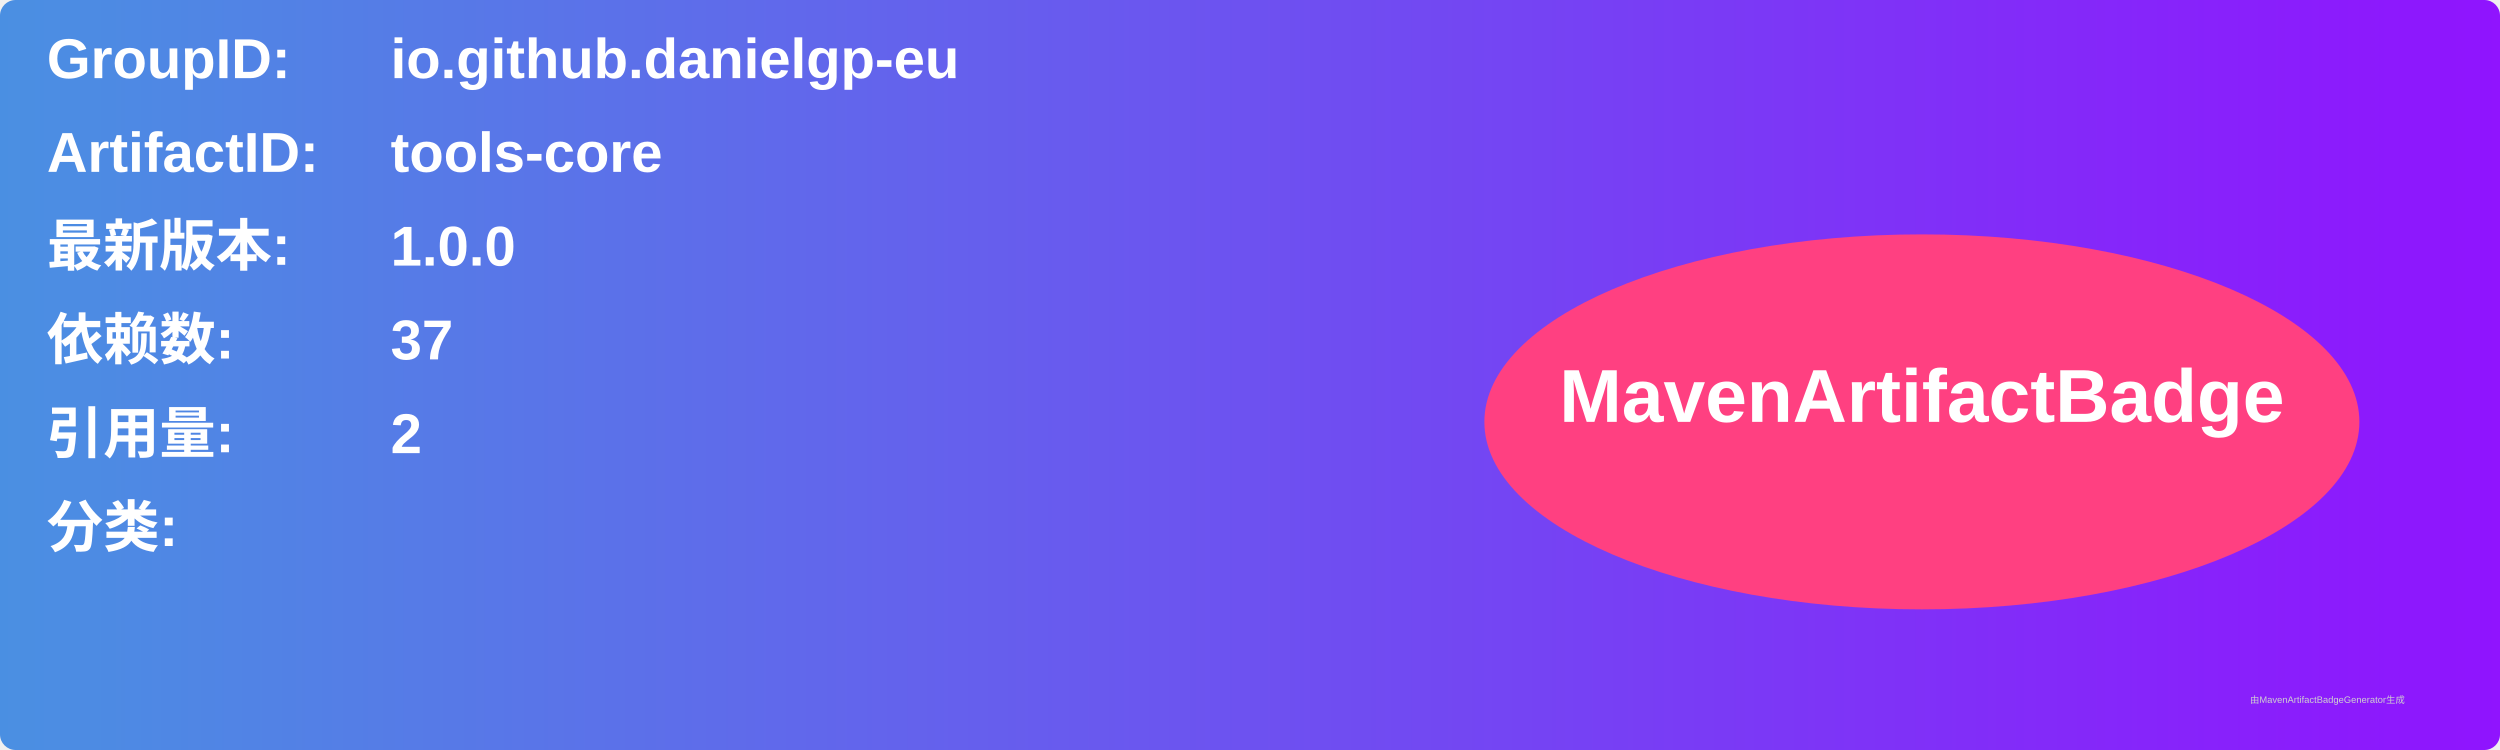
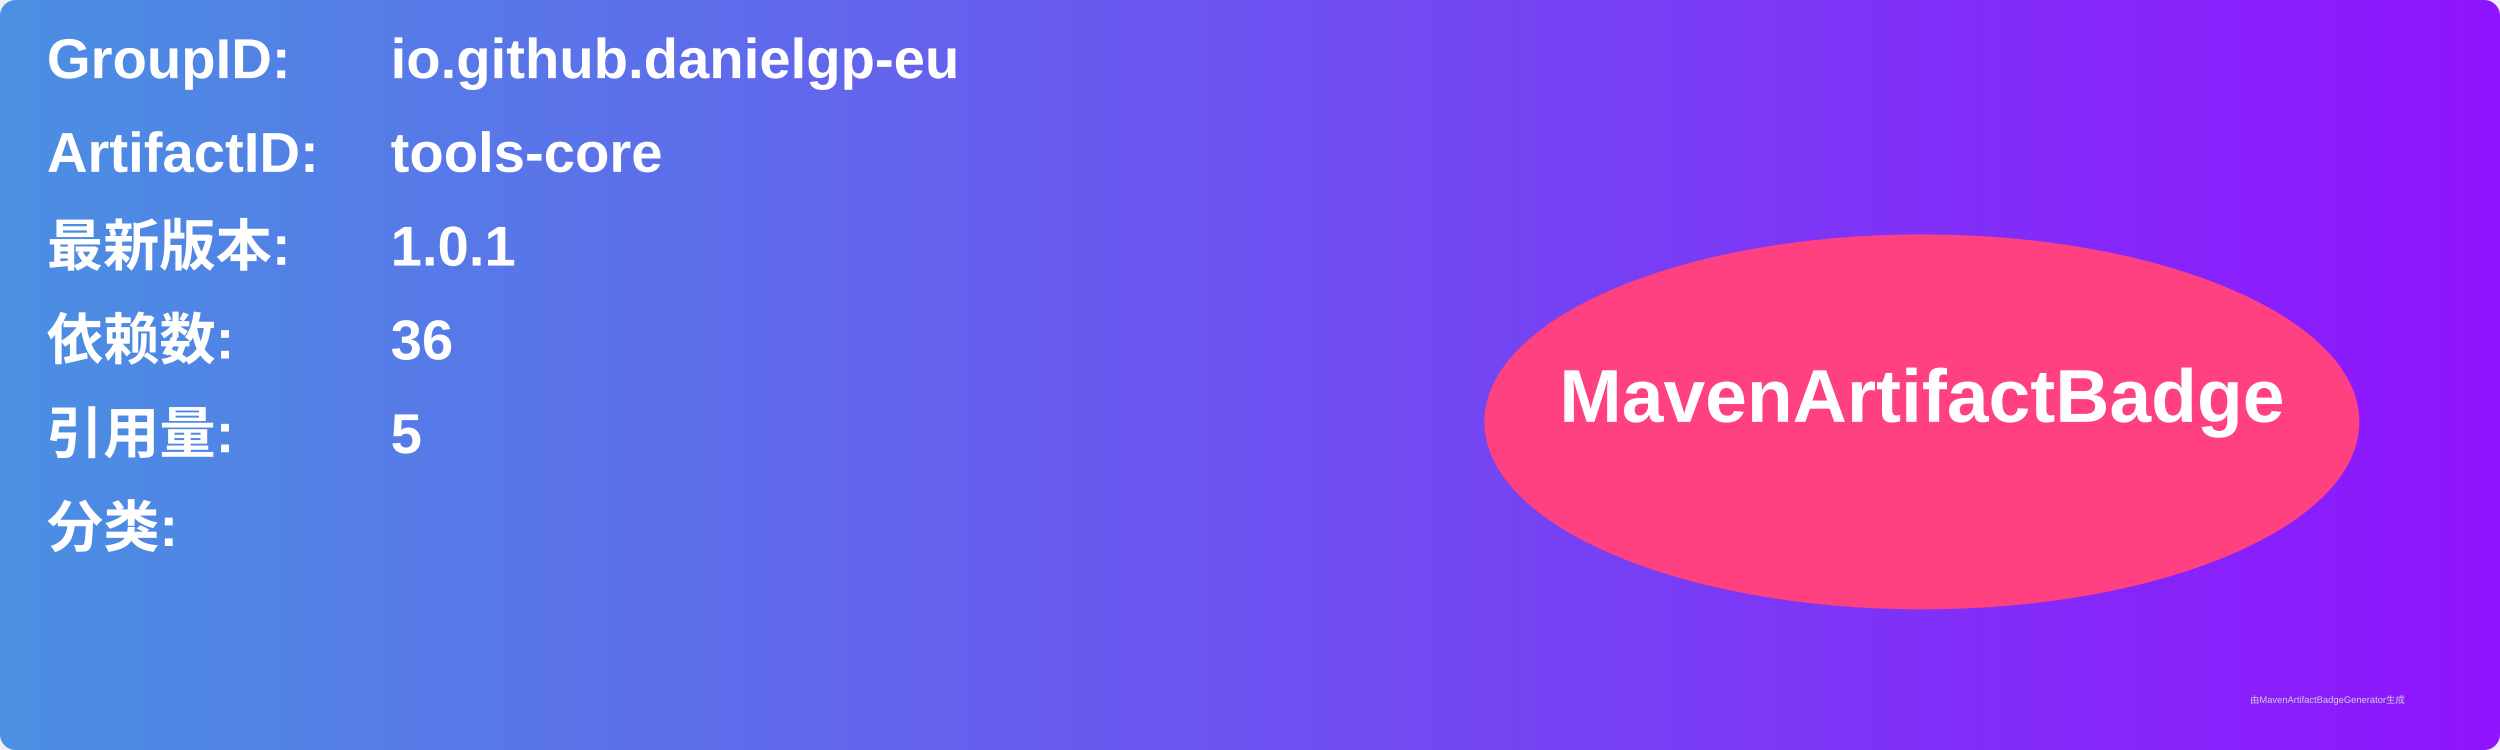
<svg xmlns="http://www.w3.org/2000/svg" width="800" height="240" viewBox="0 0 800 240">
  <linearGradient id="grad" x1="0%" y1="0%" x2="100%" y2="0%">
    <stop offset="0%" stop-color="#4a90e2" />
    <stop offset="100%" stop-color="#9013fe" />
  </linearGradient>
  <rect width="100%" height="100%" rx="5" ry="5" fill="url(#grad)" />
  <g transform="translate(15, 15)">
    <text x="0" y="10" font-family="Arial" font-size="18" fill="white" font-weight="bold" width="260">GroupID:</text>
    <text x="110" y="10" font-family="Arial" font-size="18" fill="white" font-weight="bold" width="460">io.github.danielgp-eu</text>
    <text x="0" y="40" font-family="Arial" font-size="18" fill="white" font-weight="bold" width="260">ArtifactID:</text>
    <text x="110" y="40" font-family="Arial" font-size="18" fill="white" font-weight="bold" width="460">tools-core</text>
    <text x="0" y="70" font-family="Arial" font-size="18" fill="white" font-weight="bold">最新版本:</text>
    <text x="110" y="70" font-family="Arial" font-size="18" fill="white" font-weight="bold">
-       <tspan font-weight="bold">1.0.0</tspan>
+       <tspan font-weight="bold">1.0.1</tspan>
    </text>
    <text x="0" y="100" font-family="Arial" font-size="18" fill="white" font-weight="bold">依赖数: </text>
    <text x="110" y="100" font-family="Arial" font-size="18" fill="white">
-       <tspan font-weight="bold">37</tspan>
+       <tspan font-weight="bold">36</tspan>
    </text>
    <text x="0" y="130" font-family="Arial" font-size="18" fill="white" font-weight="bold">引用量: </text>
    <text x="110" y="130" font-family="Arial" font-size="18" fill="white">
-       <tspan font-weight="bold">2</tspan>
+       <tspan font-weight="bold">5</tspan>
    </text>
    <text x="0" y="160" font-family="Arial" font-size="18" fill="white" font-weight="bold">分类:</text>
    <text x="10" y="190" font-family="Arial" font-size="10" fill="white">
      <tspan font-weight="bold" />
    </text>
    <ellipse cx="600" cy="120" rx="140" ry="60" fill="#ff4081" />
    <text x="600" y="120" text-anchor="middle" font-family="Arial" font-size="24" fill="white" font-weight="bold">MavenArtifactBadge</text>
  </g>
  <text x="720" y="225" font-family="Arial" font-size="3" fill="#d0d0d0">由MavenArtifactBadgeGenerator生成</text>
</svg>
